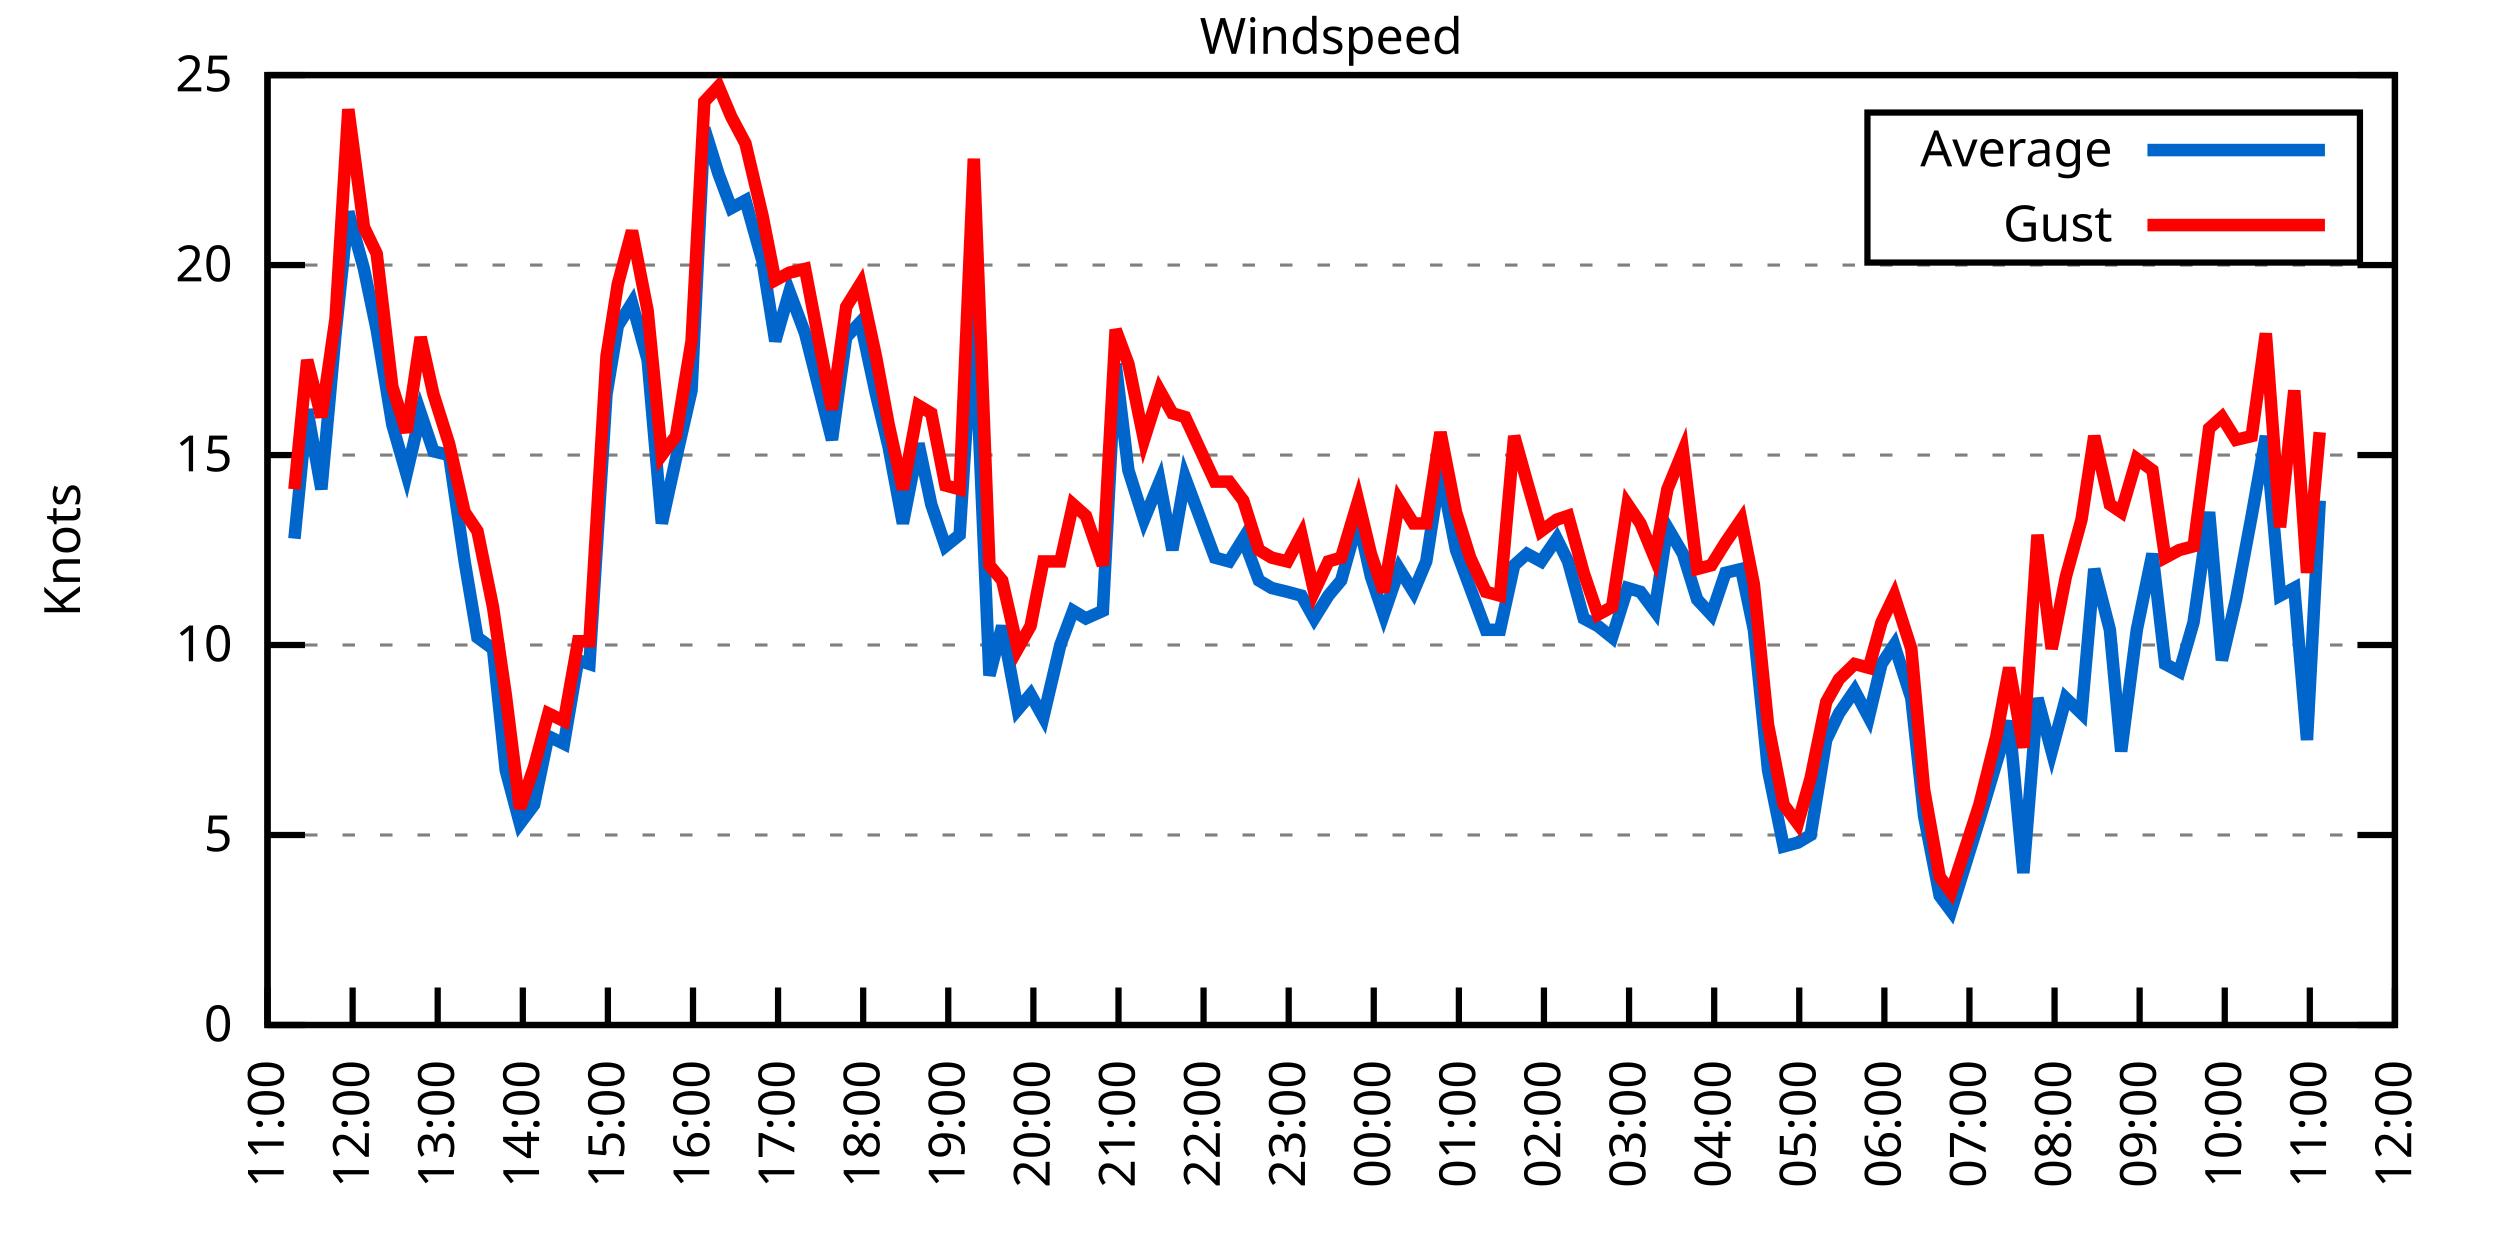
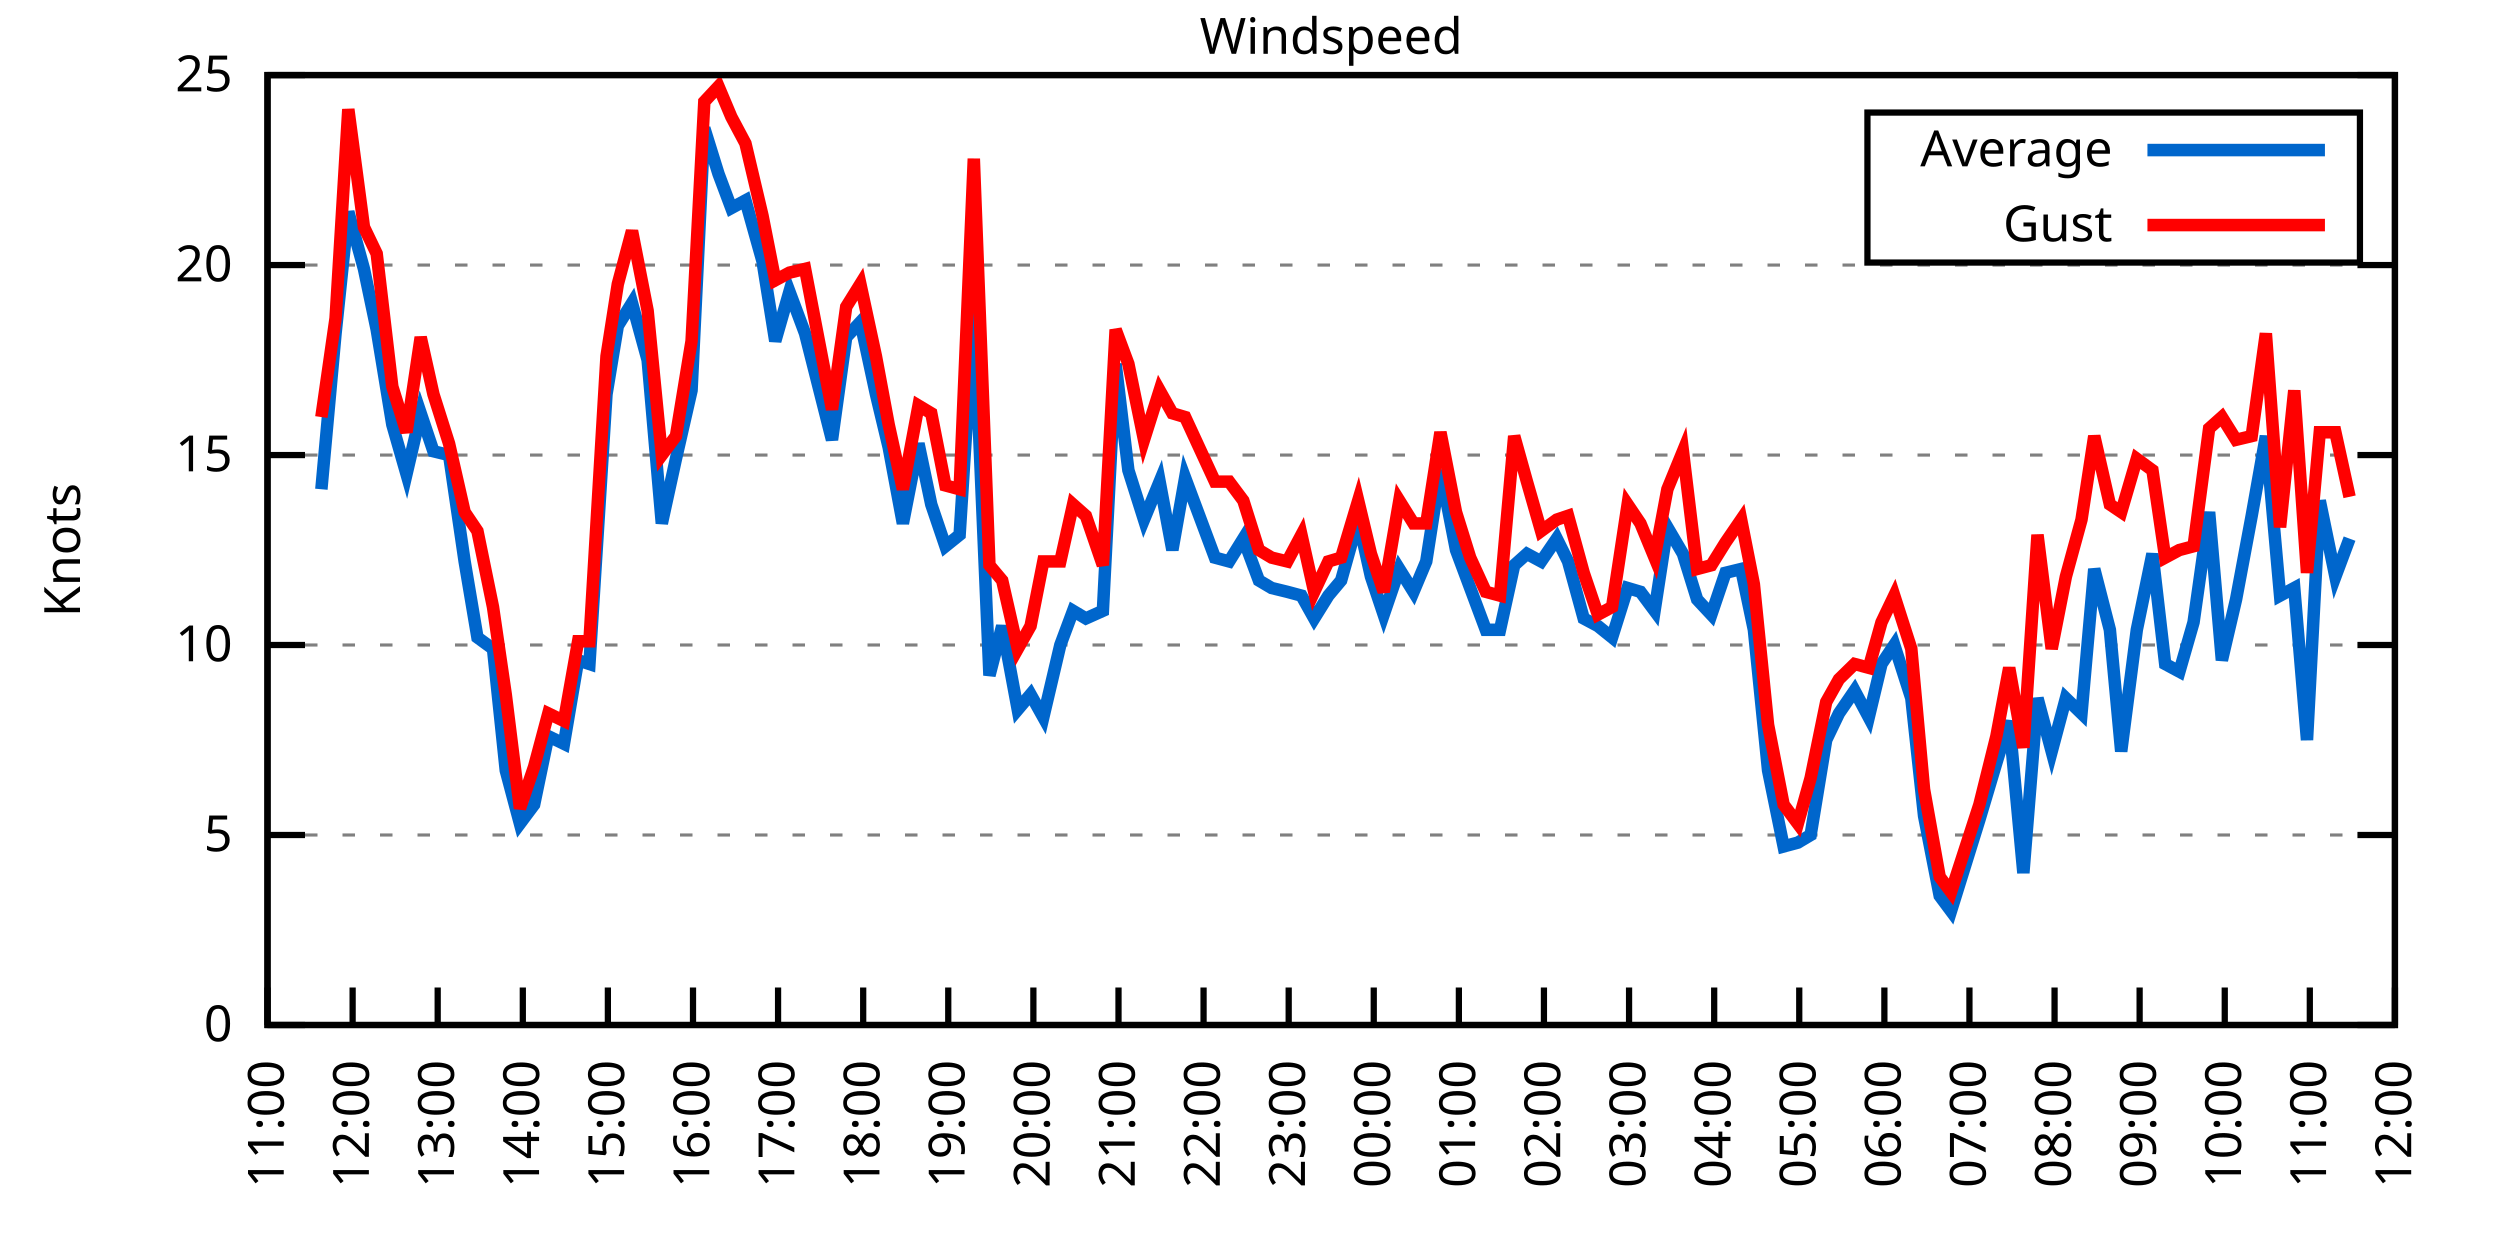
<svg xmlns="http://www.w3.org/2000/svg" xmlns:xlink="http://www.w3.org/1999/xlink" width="400" height="200" viewBox="0 0 400 200">
  <g id="gnuplot_canvas">
    <rect x="0" y="0" width="400" height="200" fill="none" />
    <defs>
      <circle id="gpDot" r="0.5" stroke-width="0.5" stroke="currentColor" />
      <path id="gpPt0" stroke-width="0.333" stroke="currentColor" d="M-1,0 h2 M0,-1 v2" />
      <path id="gpPt1" stroke-width="0.333" stroke="currentColor" d="M-1,-1 L1,1 M1,-1 L-1,1" />
      <path id="gpPt2" stroke-width="0.333" stroke="currentColor" d="M-1,0 L1,0 M0,-1 L0,1 M-1,-1 L1,1 M-1,1 L1,-1" />
      <rect id="gpPt3" stroke-width="0.333" stroke="currentColor" x="-1" y="-1" width="2" height="2" />
      <rect id="gpPt4" stroke-width="0.333" stroke="currentColor" fill="currentColor" x="-1" y="-1" width="2" height="2" />
      <circle id="gpPt5" stroke-width="0.333" stroke="currentColor" cx="0" cy="0" r="1" />
      <use xlink:href="#gpPt5" id="gpPt6" fill="currentColor" stroke="none" />
      <path id="gpPt7" stroke-width="0.333" stroke="currentColor" d="M0,-1.33 L-1.33,0.67 L1.33,0.67 z" />
      <use xlink:href="#gpPt7" id="gpPt8" fill="currentColor" stroke="none" />
      <use xlink:href="#gpPt7" id="gpPt9" stroke="currentColor" transform="rotate(180)" />
      <use xlink:href="#gpPt9" id="gpPt10" fill="currentColor" stroke="none" />
      <use xlink:href="#gpPt3" id="gpPt11" stroke="currentColor" transform="rotate(45)" />
      <use xlink:href="#gpPt11" id="gpPt12" fill="currentColor" stroke="none" />
      <path id="gpPt13" stroke-width="0.333" stroke="currentColor" d="M0,1.330 L1.265,0.411 L0.782,-1.067 L-0.782,-1.076 L-1.265,0.411 z" />
      <use xlink:href="#gpPt13" id="gpPt14" fill="currentColor" stroke="none" />
      <filter id="textbox" filterUnits="objectBoundingBox" x="0" y="0" height="1" width="1">
        <feFlood flood-color="white" flood-opacity="1" result="bgnd" />
        <feComposite in="SourceGraphic" in2="bgnd" operator="atop" />
      </filter>
      <filter id="greybox" filterUnits="objectBoundingBox" x="0" y="0" height="1" width="1">
        <feFlood flood-color="lightgrey" flood-opacity="1" result="grey" />
        <feComposite in="SourceGraphic" in2="grey" operator="atop" />
      </filter>
    </defs>
    <g fill="none" color="white" stroke="currentColor" stroke-width="1.00" stroke-linecap="butt" stroke-linejoin="miter">
</g>
    <g fill="none" color="black" stroke="currentColor" stroke-width="1.00" stroke-linecap="butt" stroke-linejoin="miter">
      <g stroke="none" shape-rendering="crispEdges">
        <polygon fill="rgb(255, 255, 255)" points="42.80,164.00 383.18,164.00 383.18,12.02 42.80,12.02 " />
      </g>
    </g>
    <g fill="none" color="black" stroke="currentColor" stroke-width="1.00" stroke-linecap="butt" stroke-linejoin="miter">
</g>
    <g fill="none" color="black" stroke="black" stroke-width="0.50" stroke-linecap="butt" stroke-linejoin="miter">
</g>
    <g fill="none" color="gray" stroke="currentColor" stroke-width="0.50" stroke-linecap="butt" stroke-linejoin="miter">
      <path stroke="gray" stroke-dasharray="2,4" class="gridline" d="M42.80,164.00 L383.19,164.00  " />
    </g>
    <g fill="none" color="gray" stroke="gray" stroke-width="1.00" stroke-linecap="butt" stroke-linejoin="miter">
</g>
    <g fill="none" color="black" stroke="currentColor" stroke-width="1.00" stroke-linecap="butt" stroke-linejoin="miter">
      <path stroke="black" d="M42.80,164.00 L48.80,164.00 M383.19,164.00 L377.19,164.00  " />
      <g transform="translate(37.20,166.60)" stroke="none" fill="black" font-family="Sans" font-size="8.00" text-anchor="end">
        <text>
          <tspan font-family="Sans"> 0</tspan>
        </text>
      </g>
    </g>
    <g fill="none" color="black" stroke="currentColor" stroke-width="1.00" stroke-linecap="butt" stroke-linejoin="miter">
</g>
    <g fill="none" color="black" stroke="black" stroke-width="0.50" stroke-linecap="butt" stroke-linejoin="miter">
</g>
    <g fill="none" color="gray" stroke="currentColor" stroke-width="0.50" stroke-linecap="butt" stroke-linejoin="miter">
      <path stroke="gray" stroke-dasharray="2,4" class="gridline" d="M42.80,133.60 L383.19,133.60  " />
    </g>
    <g fill="none" color="gray" stroke="gray" stroke-width="1.00" stroke-linecap="butt" stroke-linejoin="miter">
</g>
    <g fill="none" color="black" stroke="currentColor" stroke-width="1.00" stroke-linecap="butt" stroke-linejoin="miter">
      <path stroke="black" d="M42.80,133.60 L48.80,133.60 M383.19,133.60 L377.19,133.60  " />
      <g transform="translate(37.20,136.20)" stroke="none" fill="black" font-family="Sans" font-size="8.00" text-anchor="end">
        <text>
          <tspan font-family="Sans"> 5</tspan>
        </text>
      </g>
    </g>
    <g fill="none" color="black" stroke="currentColor" stroke-width="1.00" stroke-linecap="butt" stroke-linejoin="miter">
</g>
    <g fill="none" color="black" stroke="black" stroke-width="0.50" stroke-linecap="butt" stroke-linejoin="miter">
</g>
    <g fill="none" color="gray" stroke="currentColor" stroke-width="0.50" stroke-linecap="butt" stroke-linejoin="miter">
      <path stroke="gray" stroke-dasharray="2,4" class="gridline" d="M42.80,103.20 L383.19,103.20  " />
    </g>
    <g fill="none" color="gray" stroke="gray" stroke-width="1.00" stroke-linecap="butt" stroke-linejoin="miter">
</g>
    <g fill="none" color="black" stroke="currentColor" stroke-width="1.00" stroke-linecap="butt" stroke-linejoin="miter">
      <path stroke="black" d="M42.80,103.20 L48.80,103.20 M383.19,103.20 L377.19,103.20  " />
      <g transform="translate(37.20,105.80)" stroke="none" fill="black" font-family="Sans" font-size="8.00" text-anchor="end">
        <text>
          <tspan font-family="Sans"> 10</tspan>
        </text>
      </g>
    </g>
    <g fill="none" color="black" stroke="currentColor" stroke-width="1.00" stroke-linecap="butt" stroke-linejoin="miter">
</g>
    <g fill="none" color="black" stroke="black" stroke-width="0.50" stroke-linecap="butt" stroke-linejoin="miter">
</g>
    <g fill="none" color="gray" stroke="currentColor" stroke-width="0.50" stroke-linecap="butt" stroke-linejoin="miter">
      <path stroke="gray" stroke-dasharray="2,4" class="gridline" d="M42.80,72.81 L383.19,72.81  " />
    </g>
    <g fill="none" color="gray" stroke="gray" stroke-width="1.00" stroke-linecap="butt" stroke-linejoin="miter">
</g>
    <g fill="none" color="black" stroke="currentColor" stroke-width="1.00" stroke-linecap="butt" stroke-linejoin="miter">
      <path stroke="black" d="M42.80,72.81 L48.80,72.81 M383.19,72.81 L377.19,72.81  " />
      <g transform="translate(37.20,75.41)" stroke="none" fill="black" font-family="Sans" font-size="8.00" text-anchor="end">
        <text>
          <tspan font-family="Sans"> 15</tspan>
        </text>
      </g>
    </g>
    <g fill="none" color="black" stroke="currentColor" stroke-width="1.00" stroke-linecap="butt" stroke-linejoin="miter">
</g>
    <g fill="none" color="black" stroke="black" stroke-width="0.50" stroke-linecap="butt" stroke-linejoin="miter">
</g>
    <g fill="none" color="gray" stroke="currentColor" stroke-width="0.50" stroke-linecap="butt" stroke-linejoin="miter">
      <path stroke="gray" stroke-dasharray="2,4" class="gridline" d="M42.80,42.41 L383.19,42.41  " />
    </g>
    <g fill="none" color="gray" stroke="gray" stroke-width="1.00" stroke-linecap="butt" stroke-linejoin="miter">
</g>
    <g fill="none" color="black" stroke="currentColor" stroke-width="1.00" stroke-linecap="butt" stroke-linejoin="miter">
      <path stroke="black" d="M42.80,42.41 L48.80,42.41 M383.19,42.41 L377.19,42.41  " />
      <g transform="translate(37.20,45.01)" stroke="none" fill="black" font-family="Sans" font-size="8.00" text-anchor="end">
        <text>
          <tspan font-family="Sans"> 20</tspan>
        </text>
      </g>
    </g>
    <g fill="none" color="black" stroke="currentColor" stroke-width="1.00" stroke-linecap="butt" stroke-linejoin="miter">
</g>
    <g fill="none" color="black" stroke="black" stroke-width="0.50" stroke-linecap="butt" stroke-linejoin="miter">
</g>
    <g fill="none" color="gray" stroke="currentColor" stroke-width="0.50" stroke-linecap="butt" stroke-linejoin="miter">
      <path stroke="gray" stroke-dasharray="2,4" class="gridline" d="M42.80,12.01 L383.19,12.01  " />
    </g>
    <g fill="none" color="gray" stroke="gray" stroke-width="1.00" stroke-linecap="butt" stroke-linejoin="miter">
</g>
    <g fill="none" color="black" stroke="currentColor" stroke-width="1.00" stroke-linecap="butt" stroke-linejoin="miter">
      <path stroke="black" d="M42.80,12.01 L48.80,12.01 M383.19,12.01 L377.19,12.01  " />
      <g transform="translate(37.20,14.61)" stroke="none" fill="black" font-family="Sans" font-size="8.00" text-anchor="end">
        <text>
          <tspan font-family="Sans"> 25</tspan>
        </text>
      </g>
    </g>
    <g fill="none" color="black" stroke="currentColor" stroke-width="1.00" stroke-linecap="butt" stroke-linejoin="miter">
      <path stroke="black" d="M42.80,164.00 L42.80,158.00  " />
      <g transform="translate(45.40,169.60) rotate(270.00)" stroke="none" fill="black" font-family="Sans" font-size="8.00" text-anchor="end">
        <text>
          <tspan font-family="Sans">11:00</tspan>
        </text>
      </g>
    </g>
    <g fill="none" color="black" stroke="currentColor" stroke-width="1.00" stroke-linecap="butt" stroke-linejoin="miter">
      <path stroke="black" d="M56.42,164.00 L56.42,158.00  " />
      <g transform="translate(59.02,169.60) rotate(270.00)" stroke="none" fill="black" font-family="Sans" font-size="8.00" text-anchor="end">
        <text>
          <tspan font-family="Sans">12:00</tspan>
        </text>
      </g>
    </g>
    <g fill="none" color="black" stroke="currentColor" stroke-width="1.00" stroke-linecap="butt" stroke-linejoin="miter">
      <path stroke="black" d="M70.03,164.00 L70.03,158.00  " />
      <g transform="translate(72.63,169.60) rotate(270.00)" stroke="none" fill="black" font-family="Sans" font-size="8.00" text-anchor="end">
        <text>
          <tspan font-family="Sans">13:00</tspan>
        </text>
      </g>
    </g>
    <g fill="none" color="black" stroke="currentColor" stroke-width="1.00" stroke-linecap="butt" stroke-linejoin="miter">
      <path stroke="black" d="M83.65,164.00 L83.65,158.00  " />
      <g transform="translate(86.25,169.60) rotate(270.00)" stroke="none" fill="black" font-family="Sans" font-size="8.00" text-anchor="end">
        <text>
          <tspan font-family="Sans">14:00</tspan>
        </text>
      </g>
    </g>
    <g fill="none" color="black" stroke="currentColor" stroke-width="1.00" stroke-linecap="butt" stroke-linejoin="miter">
      <path stroke="black" d="M97.26,164.00 L97.26,158.00  " />
      <g transform="translate(99.86,169.60) rotate(270.00)" stroke="none" fill="black" font-family="Sans" font-size="8.00" text-anchor="end">
        <text>
          <tspan font-family="Sans">15:00</tspan>
        </text>
      </g>
    </g>
    <g fill="none" color="black" stroke="currentColor" stroke-width="1.00" stroke-linecap="butt" stroke-linejoin="miter">
      <path stroke="black" d="M110.88,164.00 L110.88,158.00  " />
      <g transform="translate(113.48,169.60) rotate(270.00)" stroke="none" fill="black" font-family="Sans" font-size="8.00" text-anchor="end">
        <text>
          <tspan font-family="Sans">16:00</tspan>
        </text>
      </g>
    </g>
    <g fill="none" color="black" stroke="currentColor" stroke-width="1.00" stroke-linecap="butt" stroke-linejoin="miter">
      <path stroke="black" d="M124.49,164.00 L124.49,158.00  " />
      <g transform="translate(127.09,169.60) rotate(270.00)" stroke="none" fill="black" font-family="Sans" font-size="8.00" text-anchor="end">
        <text>
          <tspan font-family="Sans">17:00</tspan>
        </text>
      </g>
    </g>
    <g fill="none" color="black" stroke="currentColor" stroke-width="1.00" stroke-linecap="butt" stroke-linejoin="miter">
      <path stroke="black" d="M138.11,164.00 L138.11,158.00  " />
      <g transform="translate(140.71,169.60) rotate(270.00)" stroke="none" fill="black" font-family="Sans" font-size="8.00" text-anchor="end">
        <text>
          <tspan font-family="Sans">18:00</tspan>
        </text>
      </g>
    </g>
    <g fill="none" color="black" stroke="currentColor" stroke-width="1.00" stroke-linecap="butt" stroke-linejoin="miter">
      <path stroke="black" d="M151.72,164.00 L151.72,158.00  " />
      <g transform="translate(154.32,169.60) rotate(270.00)" stroke="none" fill="black" font-family="Sans" font-size="8.00" text-anchor="end">
        <text>
          <tspan font-family="Sans">19:00</tspan>
        </text>
      </g>
    </g>
    <g fill="none" color="black" stroke="currentColor" stroke-width="1.00" stroke-linecap="butt" stroke-linejoin="miter">
      <path stroke="black" d="M165.34,164.00 L165.34,158.00  " />
      <g transform="translate(167.94,169.60) rotate(270.00)" stroke="none" fill="black" font-family="Sans" font-size="8.00" text-anchor="end">
        <text>
          <tspan font-family="Sans">20:00</tspan>
        </text>
      </g>
    </g>
    <g fill="none" color="black" stroke="currentColor" stroke-width="1.00" stroke-linecap="butt" stroke-linejoin="miter">
      <path stroke="black" d="M178.96,164.00 L178.96,158.00  " />
      <g transform="translate(181.56,169.60) rotate(270.00)" stroke="none" fill="black" font-family="Sans" font-size="8.00" text-anchor="end">
        <text>
          <tspan font-family="Sans">21:00</tspan>
        </text>
      </g>
    </g>
    <g fill="none" color="black" stroke="currentColor" stroke-width="1.00" stroke-linecap="butt" stroke-linejoin="miter">
      <path stroke="black" d="M192.57,164.00 L192.57,158.00  " />
      <g transform="translate(195.17,169.60) rotate(270.00)" stroke="none" fill="black" font-family="Sans" font-size="8.00" text-anchor="end">
        <text>
          <tspan font-family="Sans">22:00</tspan>
        </text>
      </g>
    </g>
    <g fill="none" color="black" stroke="currentColor" stroke-width="1.00" stroke-linecap="butt" stroke-linejoin="miter">
      <path stroke="black" d="M206.19,164.00 L206.19,158.00  " />
      <g transform="translate(208.79,169.60) rotate(270.00)" stroke="none" fill="black" font-family="Sans" font-size="8.00" text-anchor="end">
        <text>
          <tspan font-family="Sans">23:00</tspan>
        </text>
      </g>
    </g>
    <g fill="none" color="black" stroke="currentColor" stroke-width="1.00" stroke-linecap="butt" stroke-linejoin="miter">
      <path stroke="black" d="M219.80,164.00 L219.80,158.00  " />
      <g transform="translate(222.40,169.60) rotate(270.00)" stroke="none" fill="black" font-family="Sans" font-size="8.00" text-anchor="end">
        <text>
          <tspan font-family="Sans">00:00</tspan>
        </text>
      </g>
    </g>
    <g fill="none" color="black" stroke="currentColor" stroke-width="1.00" stroke-linecap="butt" stroke-linejoin="miter">
      <path stroke="black" d="M233.42,164.00 L233.42,158.00  " />
      <g transform="translate(236.02,169.60) rotate(270.00)" stroke="none" fill="black" font-family="Sans" font-size="8.00" text-anchor="end">
        <text>
          <tspan font-family="Sans">01:00</tspan>
        </text>
      </g>
    </g>
    <g fill="none" color="black" stroke="currentColor" stroke-width="1.00" stroke-linecap="butt" stroke-linejoin="miter">
      <path stroke="black" d="M247.03,164.00 L247.03,158.00  " />
      <g transform="translate(249.63,169.60) rotate(270.00)" stroke="none" fill="black" font-family="Sans" font-size="8.00" text-anchor="end">
        <text>
          <tspan font-family="Sans">02:00</tspan>
        </text>
      </g>
    </g>
    <g fill="none" color="black" stroke="currentColor" stroke-width="1.00" stroke-linecap="butt" stroke-linejoin="miter">
      <path stroke="black" d="M260.65,164.00 L260.65,158.00  " />
      <g transform="translate(263.25,169.60) rotate(270.00)" stroke="none" fill="black" font-family="Sans" font-size="8.00" text-anchor="end">
        <text>
          <tspan font-family="Sans">03:00</tspan>
        </text>
      </g>
    </g>
    <g fill="none" color="black" stroke="currentColor" stroke-width="1.00" stroke-linecap="butt" stroke-linejoin="miter">
      <path stroke="black" d="M274.27,164.00 L274.27,158.00  " />
      <g transform="translate(276.87,169.60) rotate(270.00)" stroke="none" fill="black" font-family="Sans" font-size="8.00" text-anchor="end">
        <text>
          <tspan font-family="Sans">04:00</tspan>
        </text>
      </g>
    </g>
    <g fill="none" color="black" stroke="currentColor" stroke-width="1.00" stroke-linecap="butt" stroke-linejoin="miter">
      <path stroke="black" d="M287.88,164.00 L287.88,158.00  " />
      <g transform="translate(290.48,169.60) rotate(270.00)" stroke="none" fill="black" font-family="Sans" font-size="8.00" text-anchor="end">
        <text>
          <tspan font-family="Sans">05:00</tspan>
        </text>
      </g>
    </g>
    <g fill="none" color="black" stroke="currentColor" stroke-width="1.00" stroke-linecap="butt" stroke-linejoin="miter">
      <path stroke="black" d="M301.50,164.00 L301.50,158.00  " />
      <g transform="translate(304.10,169.60) rotate(270.00)" stroke="none" fill="black" font-family="Sans" font-size="8.00" text-anchor="end">
        <text>
          <tspan font-family="Sans">06:00</tspan>
        </text>
      </g>
    </g>
    <g fill="none" color="black" stroke="currentColor" stroke-width="1.00" stroke-linecap="butt" stroke-linejoin="miter">
      <path stroke="black" d="M315.11,164.00 L315.11,158.00  " />
      <g transform="translate(317.71,169.60) rotate(270.00)" stroke="none" fill="black" font-family="Sans" font-size="8.00" text-anchor="end">
        <text>
          <tspan font-family="Sans">07:00</tspan>
        </text>
      </g>
    </g>
    <g fill="none" color="black" stroke="currentColor" stroke-width="1.00" stroke-linecap="butt" stroke-linejoin="miter">
      <path stroke="black" d="M328.73,164.00 L328.73,158.00  " />
      <g transform="translate(331.33,169.60) rotate(270.00)" stroke="none" fill="black" font-family="Sans" font-size="8.00" text-anchor="end">
        <text>
          <tspan font-family="Sans">08:00</tspan>
        </text>
      </g>
    </g>
    <g fill="none" color="black" stroke="currentColor" stroke-width="1.00" stroke-linecap="butt" stroke-linejoin="miter">
      <path stroke="black" d="M342.34,164.00 L342.34,158.00  " />
      <g transform="translate(344.94,169.60) rotate(270.00)" stroke="none" fill="black" font-family="Sans" font-size="8.00" text-anchor="end">
        <text>
          <tspan font-family="Sans">09:00</tspan>
        </text>
      </g>
    </g>
    <g fill="none" color="black" stroke="currentColor" stroke-width="1.00" stroke-linecap="butt" stroke-linejoin="miter">
      <path stroke="black" d="M355.96,164.00 L355.96,158.00  " />
      <g transform="translate(358.56,169.60) rotate(270.00)" stroke="none" fill="black" font-family="Sans" font-size="8.00" text-anchor="end">
        <text>
          <tspan font-family="Sans">10:00</tspan>
        </text>
      </g>
    </g>
    <g fill="none" color="black" stroke="currentColor" stroke-width="1.00" stroke-linecap="butt" stroke-linejoin="miter">
      <path stroke="black" d="M369.57,164.00 L369.57,158.00  " />
      <g transform="translate(372.17,169.60) rotate(270.00)" stroke="none" fill="black" font-family="Sans" font-size="8.00" text-anchor="end">
        <text>
          <tspan font-family="Sans">11:00</tspan>
        </text>
      </g>
    </g>
    <g fill="none" color="black" stroke="currentColor" stroke-width="1.00" stroke-linecap="butt" stroke-linejoin="miter">
      <path stroke="black" d="M383.19,164.00 L383.19,158.00  " />
      <g transform="translate(385.79,169.60) rotate(270.00)" stroke="none" fill="black" font-family="Sans" font-size="8.00" text-anchor="end">
        <text>
          <tspan font-family="Sans">12:00</tspan>
        </text>
      </g>
    </g>
    <g fill="none" color="black" stroke="currentColor" stroke-width="1.00" stroke-linecap="butt" stroke-linejoin="miter">
</g>
    <g fill="none" color="black" stroke="currentColor" stroke-width="1.00" stroke-linecap="butt" stroke-linejoin="miter">
      <path stroke="black" d="M42.80,12.01 L42.80,164.00 L383.19,164.00 L383.19,12.01 L42.80,12.01 Z  " />
    </g>
    <g fill="none" color="black" stroke="currentColor" stroke-width="1.00" stroke-linecap="butt" stroke-linejoin="miter">
</g>
    <g fill="none" color="black" stroke="currentColor" stroke-width="1.00" stroke-linecap="butt" stroke-linejoin="miter">
      <path stroke="black" d="M298.79,42.01 L298.79,18.01 L377.59,18.01 L377.59,42.01 L298.79,42.01 Z  " />
    </g>
    <g id="Windspeed_plot_1">
      <g fill="none" color="white" stroke="black" stroke-width="2.00" stroke-linecap="butt" stroke-linejoin="miter">
</g>
      <g fill="none" color="black" stroke="currentColor" stroke-width="2.00" stroke-linecap="butt" stroke-linejoin="miter">
        <g transform="translate(337.99,26.61)" stroke="none" fill="black" font-family="Sans" font-size="8.00" text-anchor="end">
          <text>
            <tspan font-family="Sans">Average</tspan>
          </text>
        </g>
      </g>
      <g fill="none" color="black" stroke="currentColor" stroke-width="2.00" stroke-linecap="butt" stroke-linejoin="miter">
-         <path stroke="rgb(  0, 102, 204)" d="M343.59,24.01 L371.99,24.01 M47.11,86.18 L49.15,65.51 L51.42,78.28 L53.69,53.35 L55.73,33.90 L58.23,43.02   L60.27,52.74 L62.77,67.94 L65.04,75.85 L67.31,66.12 L69.35,72.20 L71.85,72.81 L74.34,89.83 L76.39,101.99   L78.88,103.81 L80.92,123.27 L83.19,131.78 L85.46,128.74 L87.73,117.80 L90.23,119.01 L92.50,105.64 L94.31,106.24   L97.04,63.08 L98.85,52.14 L101.12,48.49 L103.62,57.61 L105.89,83.75 L108.15,73.41 L110.65,62.47 L112.69,20.52   L114.96,27.82 L117.01,33.29 L119.27,32.07 L122.00,41.80 L124.04,54.57 L126.31,46.66 L128.81,53.35 L133.12,70.37   L135.39,53.96 L137.66,51.53 L140.15,63.08 L142.19,71.59 L144.46,83.75 L146.96,70.98 L149.00,80.71 L151.27,87.40   L153.54,85.57 L155.81,49.70 L158.31,108.07 L160.35,100.16 L162.84,113.54 L164.89,111.11 L166.93,114.76 L169.65,103.20   L171.69,97.73 L173.74,98.95 L176.46,97.73 L178.50,58.21 L180.54,75.24 L183.04,83.14 L185.54,77.06 L187.58,88.00   L189.62,76.45 L194.39,89.22 L196.66,89.83 L198.93,86.18 L201.42,92.87 L203.46,94.08 L205.96,94.69 L208.23,95.30   L210.27,98.95 L212.54,95.30 L214.58,92.87 L217.31,83.14 L219.35,92.26 L221.39,98.34 L223.89,91.04 L226.16,94.69   L228.20,89.83 L230.47,75.24 L232.96,88.00 L235.23,94.08 L237.73,100.77 L240.00,100.77 L242.27,90.44 L244.31,88.61   L246.58,89.83 L249.08,86.18 L250.89,89.83 L253.39,98.95 L255.66,100.16 L257.93,101.99 L260.42,94.08 L262.47,94.69   L264.73,97.73 L266.78,84.36 L269.27,88.61 L271.54,95.91 L273.81,98.34 L276.08,91.65 L278.58,91.04 L280.62,100.77   L282.89,123.27 L285.38,135.43 L287.65,134.82 L289.70,133.60 L292.19,118.40 L294.23,114.15 L296.73,110.50 L299.00,114.76   L301.04,106.24 L303.08,103.20 L305.81,111.72 L307.85,130.56 L310.35,143.33 L312.16,145.76 L316.70,131.17 L319.42,122.05   L321.47,115.36 L323.74,139.68 L326.00,111.72 L328.27,120.23 L330.54,111.72 L333.04,114.15 L335.08,91.04 L337.58,100.77   L339.39,120.23 L341.89,100.77 L344.39,88.61 L346.43,106.24 L348.70,107.46 L350.97,99.56 L353.46,81.93 L355.50,105.64   L357.77,95.91 L360.27,82.53 L362.54,69.77 L364.81,95.30 L367.08,94.08 L369.12,118.40 L371.16,80.10  " />
+         <path stroke="rgb(  0, 102, 204)" d="M343.59,24.01 L371.99,24.01 M51.42,78.28 L53.69,53.35 L55.73,33.90 L58.23,43.02 L60.27,52.74 L62.77,67.94   L65.04,75.85 L67.31,66.12 L69.35,72.20 L71.85,72.81 L74.34,89.83 L76.39,101.99 L78.88,103.81 L80.92,123.27   L83.19,131.78 L85.46,128.74 L87.73,117.80 L90.23,119.01 L92.50,105.64 L94.31,106.24 L97.04,63.08 L98.85,52.14   L101.12,48.49 L103.62,57.61 L105.89,83.75 L108.15,73.41 L110.65,62.47 L112.69,20.52 L114.96,27.82 L117.01,33.29   L119.27,32.07 L122.00,41.80 L124.04,54.57 L126.31,46.66 L128.81,53.35 L133.12,70.37 L135.39,53.96 L137.66,51.53   L140.15,63.08 L142.19,71.59 L144.46,83.75 L146.96,70.98 L149.00,80.71 L151.27,87.40 L153.54,85.57 L155.81,49.70   L158.31,108.07 L160.35,100.16 L162.84,113.54 L164.89,111.11 L166.93,114.76 L169.65,103.20 L171.69,97.73 L173.74,98.95   L176.46,97.73 L178.50,58.21 L180.54,75.24 L183.04,83.14 L185.54,77.06 L187.58,88.00 L189.62,76.45 L194.39,89.22   L196.66,89.83 L198.93,86.18 L201.42,92.87 L203.46,94.08 L205.96,94.69 L208.23,95.30 L210.27,98.95 L212.54,95.30   L214.58,92.87 L217.31,83.14 L219.35,92.26 L221.39,98.34 L223.89,91.04 L226.16,94.69 L228.20,89.83 L230.47,75.24   L232.96,88.00 L235.23,94.08 L237.73,100.77 L240.00,100.77 L242.27,90.44 L244.31,88.61 L246.58,89.83 L249.08,86.18   L250.89,89.83 L253.39,98.95 L255.66,100.16 L257.93,101.99 L260.42,94.08 L262.47,94.69 L264.73,97.73 L266.78,84.36   L269.27,88.61 L271.54,95.91 L273.81,98.34 L276.08,91.65 L278.58,91.04 L280.62,100.77 L282.89,123.27 L285.38,135.43   L287.65,134.82 L289.70,133.60 L292.19,118.40 L294.23,114.15 L296.73,110.50 L299.00,114.76 L301.04,106.24 L303.08,103.20   L305.81,111.72 L307.85,130.56 L310.35,143.33 L312.16,145.76 L316.70,131.17 L319.42,122.05 L321.47,115.36 L323.74,139.68   L326.00,111.72 L328.27,120.23 L330.54,111.72 L333.04,114.15 L335.08,91.04 L337.58,100.77 L339.39,120.23 L341.89,100.77   L344.39,88.61 L346.43,106.24 L348.70,107.46 L350.97,99.56 L353.46,81.93 L355.50,105.64 L357.77,95.91 L360.27,82.53   L362.54,69.77 L364.81,95.30 L367.08,94.08 L369.12,118.40 L371.16,80.10 L373.66,92.26 L375.93,86.18  " />
      </g>
    </g>
    <g id="Windspeed_plot_2">
      <g fill="none" color="black" stroke="currentColor" stroke-width="2.00" stroke-linecap="butt" stroke-linejoin="miter">
        <g transform="translate(337.99,38.61)" stroke="none" fill="black" font-family="Sans" font-size="8.00" text-anchor="end">
          <text>
            <tspan font-family="Sans">Gust</tspan>
          </text>
        </g>
      </g>
      <g fill="none" color="black" stroke="currentColor" stroke-width="2.00" stroke-linecap="butt" stroke-linejoin="miter">
-         <path stroke="rgb(255,   0,   0)" d="M343.59,36.01 L371.99,36.01 M47.11,78.28 L49.15,57.61 L51.42,66.73 L53.69,50.92 L55.73,17.48 L58.23,36.33   L60.27,40.58 L62.77,61.86 L65.04,69.16 L67.31,53.96 L69.35,63.08 L71.85,70.98 L74.34,81.93 L76.39,84.97   L78.88,97.12 L80.92,111.11 L83.19,129.35 L85.46,122.66 L87.73,114.15 L90.23,115.36 L92.50,102.60 L94.31,102.60   L97.04,57.00 L98.85,45.45 L101.12,36.94 L103.62,49.70 L105.89,72.81 L108.15,69.77 L110.65,54.57 L112.69,16.27   L114.96,13.83 L117.01,18.70 L119.27,22.95 L122.00,34.50 L124.04,44.84 L126.31,43.62 L128.81,43.02 L133.12,65.51   L135.39,49.10 L137.66,45.45 L140.15,57.00 L142.19,67.94 L144.46,78.28 L146.96,64.90 L149.00,66.12 L151.27,77.67   L153.54,78.28 L155.81,25.39 L158.31,90.44 L160.35,92.87 L162.84,103.81 L164.89,100.16 L166.93,89.83 L169.65,89.83   L171.69,80.71 L173.74,82.53 L176.46,90.44 L178.50,52.74 L180.54,58.21 L183.04,70.37 L185.54,62.47 L187.58,66.12   L189.62,66.73 L194.39,77.06 L196.66,77.06 L198.93,80.10 L201.42,88.00 L203.46,89.22 L205.96,89.83 L208.23,85.57   L210.27,94.69 L212.54,89.83 L214.58,89.22 L217.31,80.10 L219.35,88.61 L221.39,94.69 L223.89,80.10 L226.16,83.75   L228.20,83.75 L230.47,69.16 L232.96,81.93 L235.23,89.22 L237.73,94.69 L240.00,95.30 L242.27,69.77 L244.31,77.06   L246.58,84.97 L249.08,83.14 L250.89,82.53 L253.39,91.65 L255.66,98.34 L257.93,97.12 L260.42,80.71 L262.47,83.75   L264.73,89.22 L266.78,78.28 L269.27,72.20 L271.54,91.04 L273.81,90.44 L276.08,86.79 L278.58,83.14 L280.62,93.48   L282.89,115.97 L285.38,128.74 L287.65,131.78 L289.70,124.48 L292.19,112.32 L294.23,108.68 L296.73,106.24 L299.00,106.85   L301.04,99.56 L303.08,95.30 L305.81,103.81 L307.85,126.31 L310.35,140.29 L312.16,142.72 L316.70,128.74 L319.42,117.80   L321.47,106.85 L323.74,119.62 L326.00,85.57 L328.27,103.81 L330.54,92.26 L333.04,83.14 L335.08,69.77 L337.58,80.71   L339.39,81.93 L341.89,73.41 L344.39,75.24 L346.43,89.22 L348.70,88.00 L350.97,87.40 L353.46,68.55 L355.50,66.73   L357.77,70.37 L360.27,69.77 L362.54,53.35 L364.81,84.36 L367.08,62.47 L369.12,91.65 L371.16,69.16  " />
+         <path stroke="rgb(255,   0,   0)" d="M343.59,36.01 L371.99,36.01 M51.42,66.73 L53.69,50.92 L55.73,17.48 L58.23,36.33 L60.27,40.58 L62.77,61.86   L65.04,69.16 L67.31,53.96 L69.35,63.08 L71.85,70.98 L74.34,81.93 L76.39,84.97 L78.88,97.12 L80.92,111.11   L83.19,129.35 L85.46,122.66 L87.73,114.15 L90.23,115.36 L92.50,102.60 L94.31,102.60 L97.04,57.00 L98.85,45.45   L101.12,36.94 L103.62,49.70 L105.89,72.81 L108.15,69.77 L110.65,54.57 L112.69,16.27 L114.96,13.83 L117.01,18.70   L119.27,22.95 L122.00,34.50 L124.04,44.84 L126.31,43.62 L128.81,43.02 L133.12,65.51 L135.39,49.10 L137.66,45.45   L140.15,57.00 L142.19,67.94 L144.46,78.28 L146.96,64.90 L149.00,66.12 L151.27,77.67 L153.54,78.28 L155.81,25.39   L158.31,90.44 L160.35,92.87 L162.84,103.81 L164.89,100.16 L166.93,89.83 L169.65,89.83 L171.69,80.71 L173.74,82.53   L176.46,90.44 L178.50,52.74 L180.54,58.21 L183.04,70.37 L185.54,62.47 L187.58,66.12 L189.62,66.73 L194.39,77.06   L196.66,77.06 L198.93,80.10 L201.42,88.00 L203.46,89.22 L205.96,89.83 L208.23,85.57 L210.27,94.69 L212.54,89.83   L214.58,89.22 L217.31,80.10 L219.35,88.61 L221.39,94.69 L223.89,80.10 L226.16,83.75 L228.20,83.75 L230.47,69.16   L232.96,81.93 L235.23,89.22 L237.73,94.69 L240.00,95.30 L242.27,69.77 L244.31,77.06 L246.58,84.97 L249.08,83.14   L250.89,82.53 L253.39,91.65 L255.66,98.34 L257.93,97.12 L260.42,80.71 L262.47,83.75 L264.73,89.22 L266.78,78.28   L269.27,72.20 L271.54,91.04 L273.81,90.44 L276.08,86.79 L278.58,83.14 L280.62,93.48 L282.89,115.97 L285.38,128.74   L287.65,131.78 L289.70,124.48 L292.19,112.32 L294.23,108.68 L296.73,106.24 L299.00,106.85 L301.04,99.56 L303.08,95.30   L305.81,103.81 L307.85,126.31 L310.35,140.29 L312.16,142.72 L316.70,128.74 L319.42,117.80 L321.47,106.85 L323.74,119.62   L326.00,85.57 L328.27,103.81 L330.54,92.26 L333.04,83.14 L335.08,69.77 L337.58,80.71 L339.39,81.93 L341.89,73.41   L344.39,75.24 L346.43,89.22 L348.70,88.00 L350.97,87.40 L353.46,68.55 L355.50,66.73 L357.77,70.37 L360.27,69.77   L362.54,53.35 L364.81,84.36 L367.08,62.47 L369.12,91.65 L371.16,69.16 L373.66,69.16 L375.93,79.49  " />
      </g>
    </g>
    <g fill="none" color="black" stroke="currentColor" stroke-width="2.00" stroke-linecap="butt" stroke-linejoin="miter">
</g>
    <g fill="none" color="black" stroke="black" stroke-width="1.00" stroke-linecap="butt" stroke-linejoin="miter">
</g>
    <g fill="none" color="black" stroke="currentColor" stroke-width="1.00" stroke-linecap="butt" stroke-linejoin="miter">
      <path stroke="black" d="M42.80,12.01 L42.80,164.00 L383.19,164.00 L383.19,12.01 L42.80,12.01 Z  " />
      <g transform="translate(12.80,88.01) rotate(270.00)" stroke="none" fill="black" font-family="Sans" font-size="8.00" text-anchor="middle">
        <text>
          <tspan font-family="Sans">Knots</tspan>
        </text>
      </g>
    </g>
    <g fill="none" color="black" stroke="currentColor" stroke-width="1.00" stroke-linecap="butt" stroke-linejoin="miter">
</g>
    <g fill="none" color="black" stroke="currentColor" stroke-width="1.00" stroke-linecap="butt" stroke-linejoin="miter">
      <g transform="translate(212.99,8.61)" stroke="none" fill="black" font-family="Sans" font-size="8.00" text-anchor="middle">
        <text>
          <tspan font-family="Sans">Windspeed</tspan>
        </text>
      </g>
    </g>
    <g fill="none" color="black" stroke="currentColor" stroke-width="1.00" stroke-linecap="butt" stroke-linejoin="miter">
</g>
  </g>
</svg>
